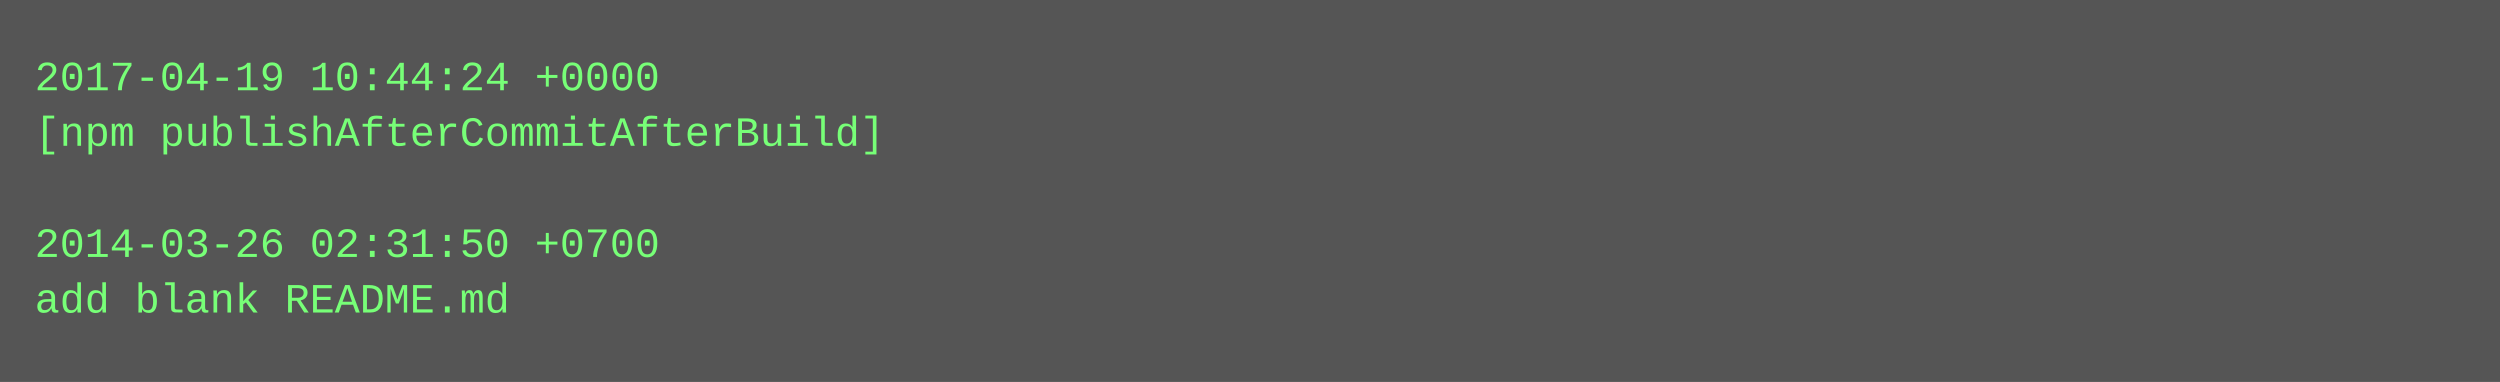
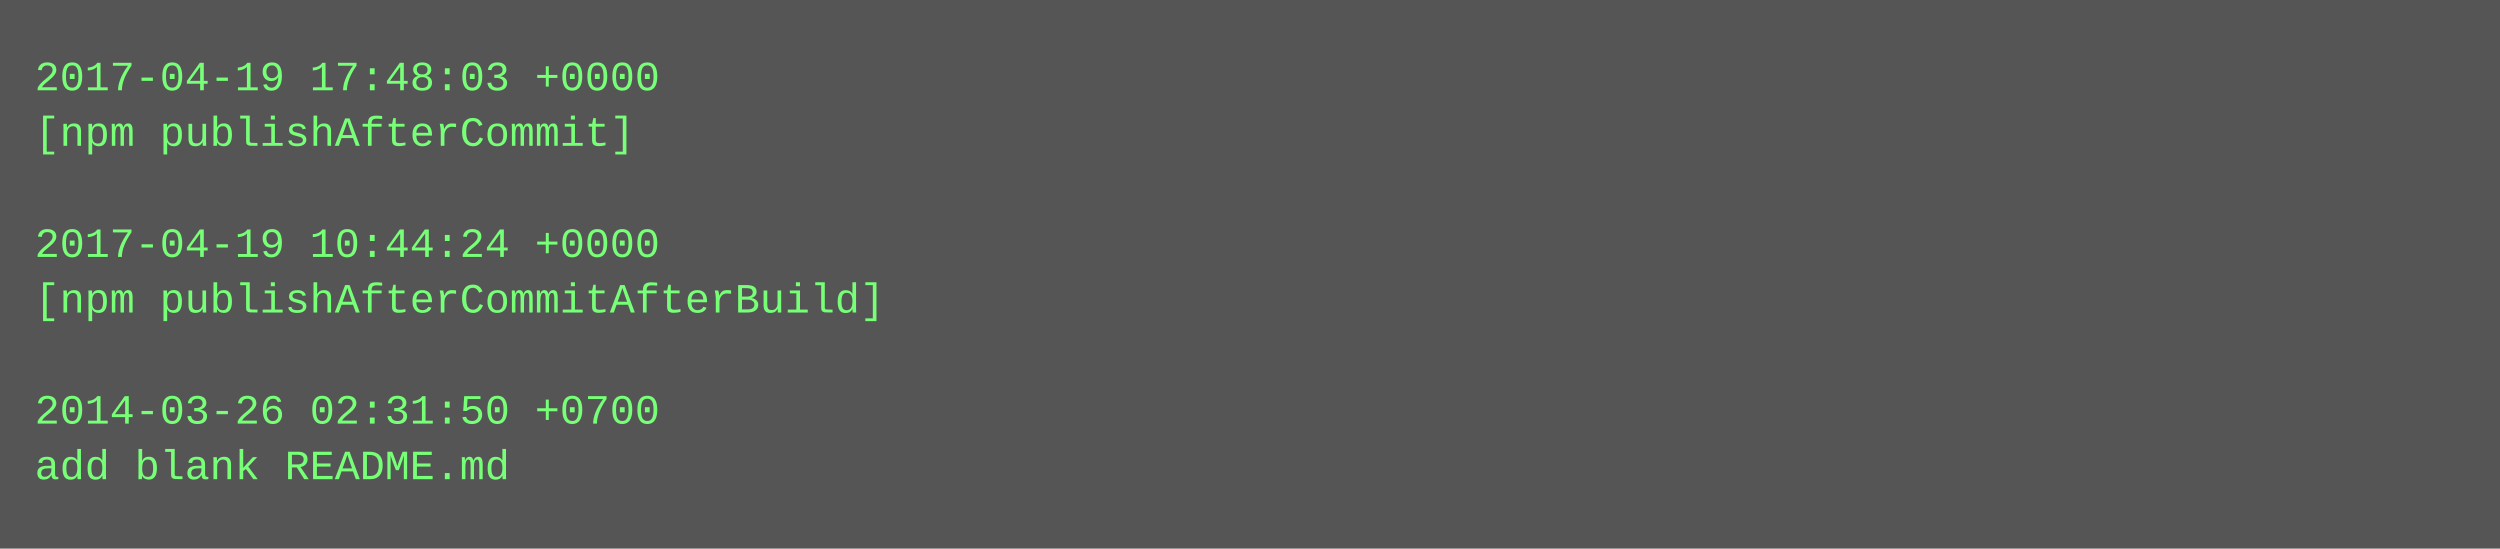
- <svg xmlns="http://www.w3.org/2000/svg" height="110" width="720">
-   <rect height="110" fill="#555" width="720" />
+ <svg xmlns="http://www.w3.org/2000/svg" height="158" width="720">
+   <rect height="158" fill="#555" width="720" />
  <text fill="#7f7" font-family="Courier New" font-size="12" xml:space="preserve">
-     <tspan x="10" y="26">2017-04-19 10:44:24 +0000</tspan>
-     <tspan x="10" y="42">[npm publishAfterCommitAfterBuild]</tspan>
+     <tspan x="10" y="26">2017-04-19 17:48:03 +0000</tspan>
+     <tspan x="10" y="42">[npm publishAfterCommit]</tspan>
    <tspan x="10" y="58" />
-     <tspan x="10" y="74">2014-03-26 02:31:50 +0700</tspan>
-     <tspan x="10" y="90">add blank README.md</tspan>
+     <tspan x="10" y="74">2017-04-19 10:44:24 +0000</tspan>
+     <tspan x="10" y="90">[npm publishAfterCommitAfterBuild]</tspan>
+     <tspan x="10" y="106" />
+     <tspan x="10" y="122">2014-03-26 02:31:50 +0700</tspan>
+     <tspan x="10" y="138">add blank README.md</tspan>
  </text>
</svg>
